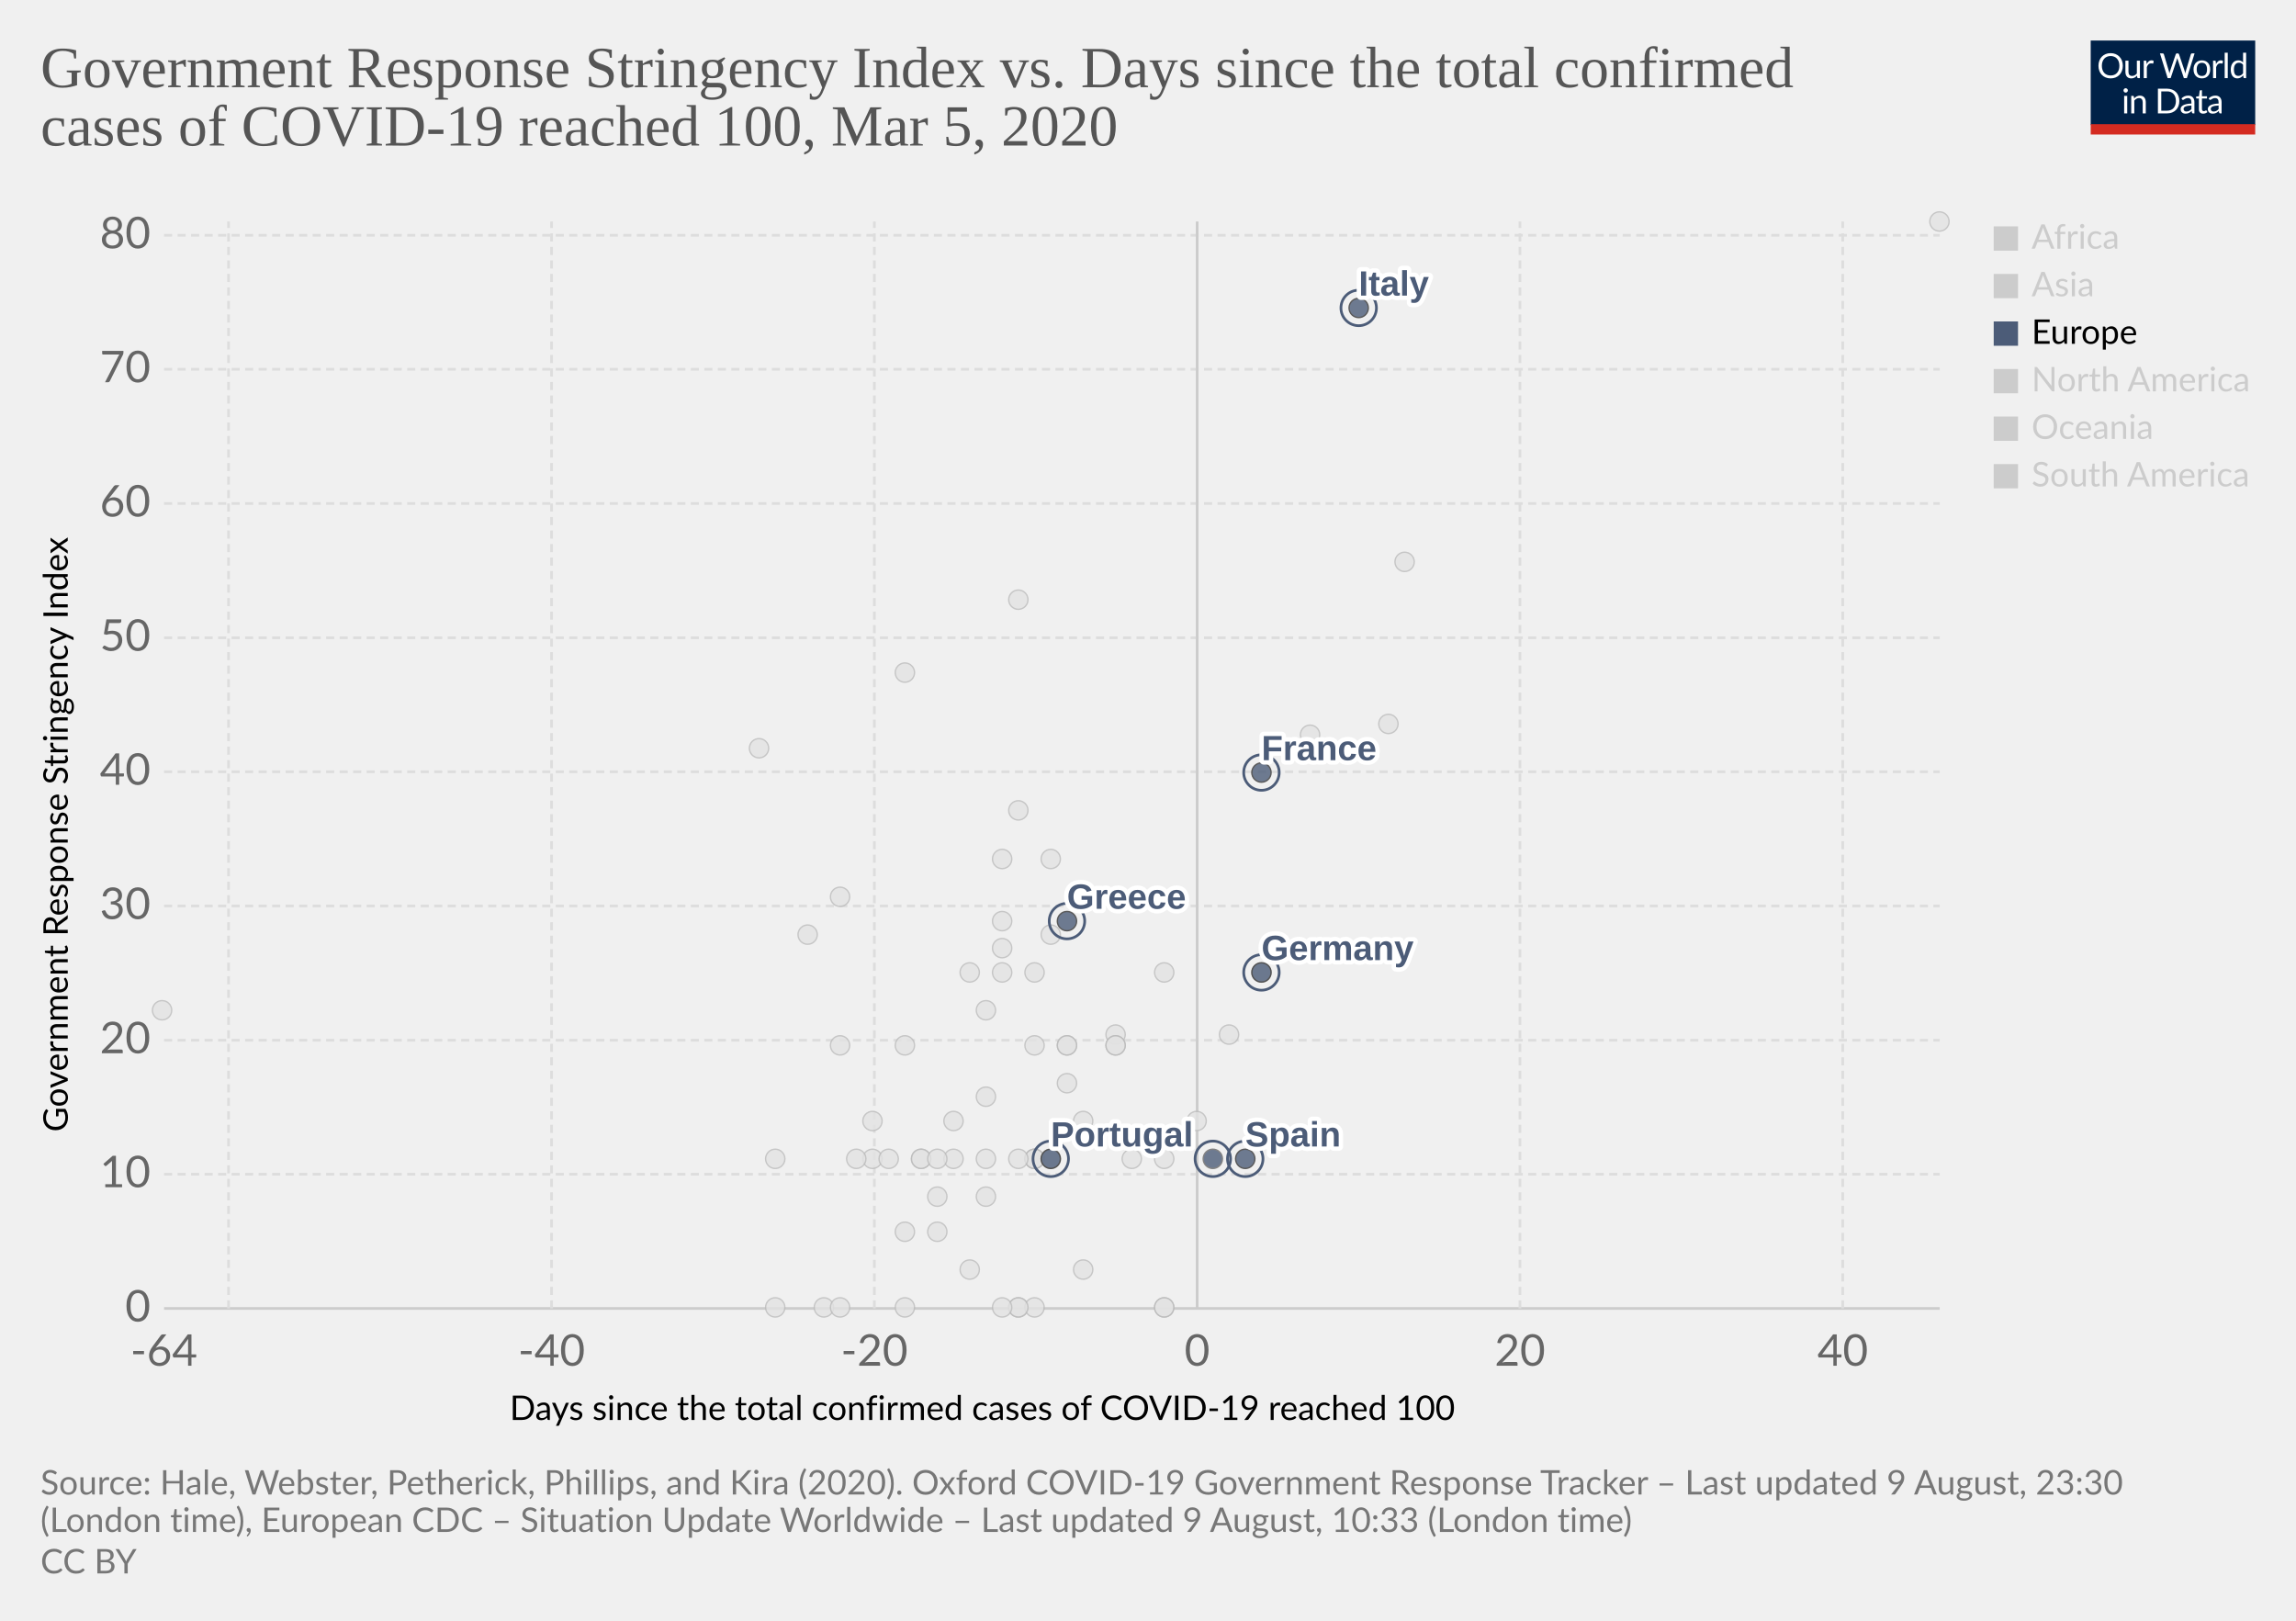
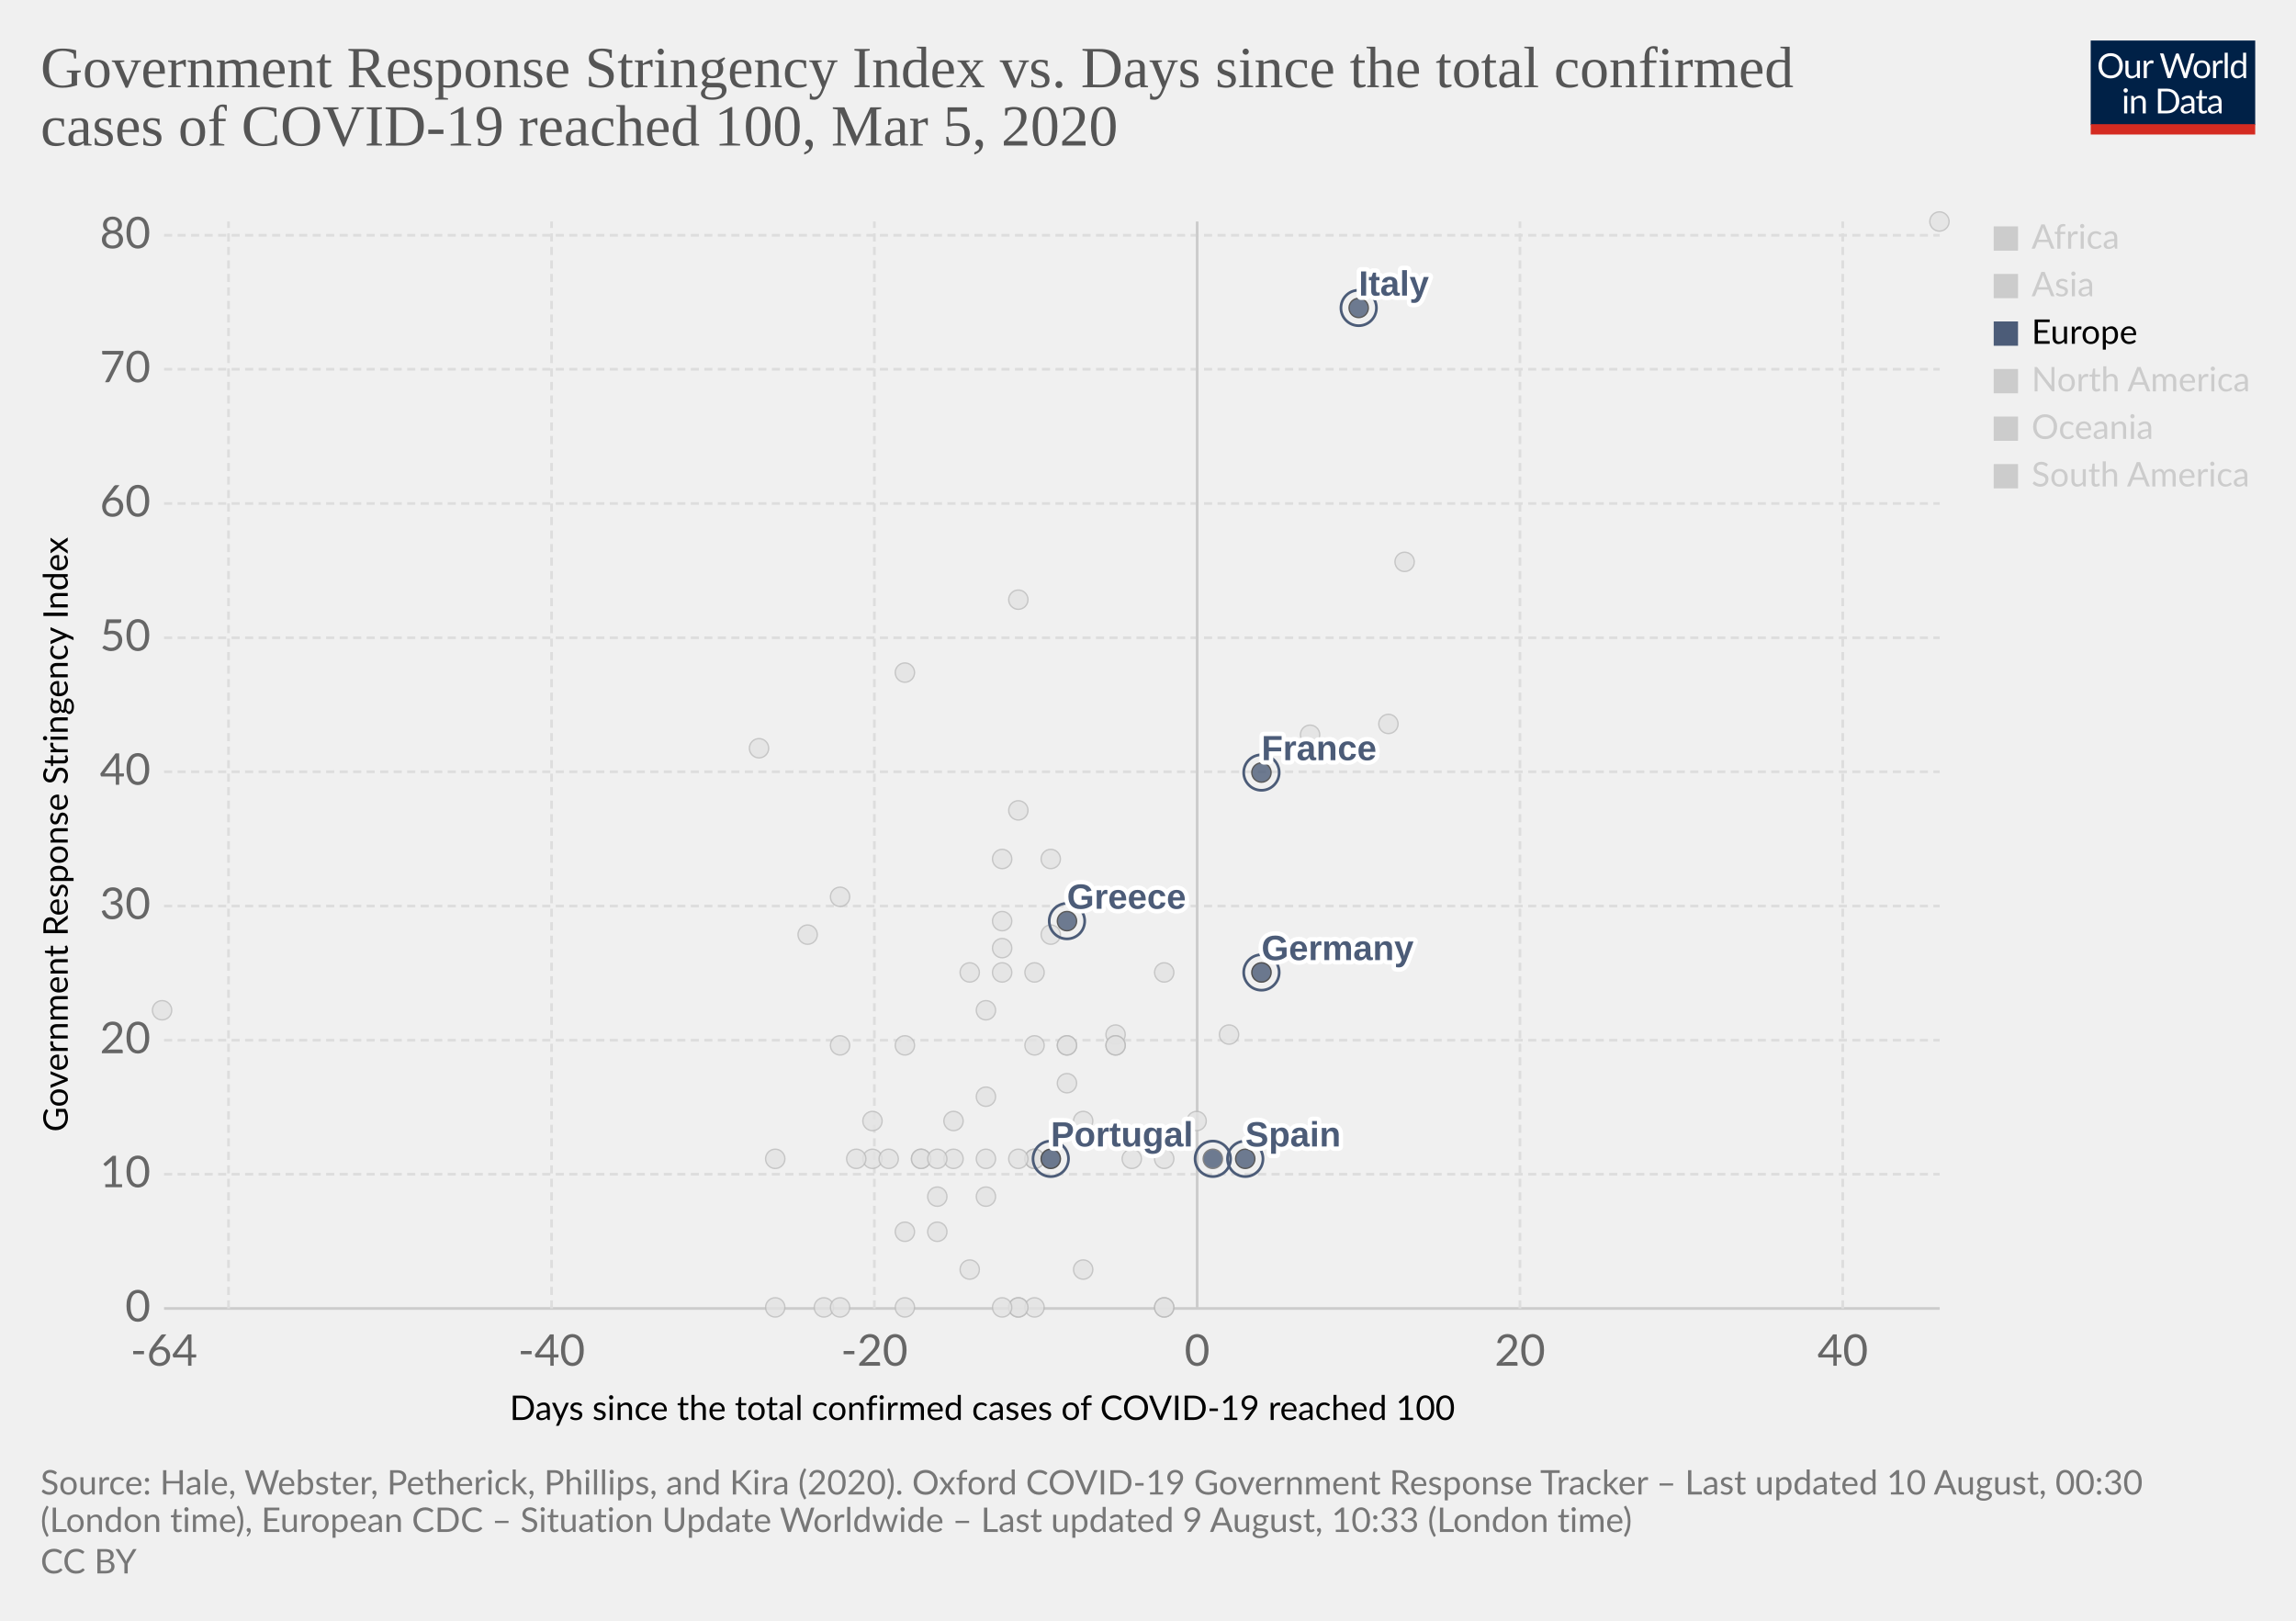
<svg xmlns="http://www.w3.org/2000/svg" version="1.1" style="background-color:#fff;-webkit-font-smoothing:antialiased" width="850" height="600" viewBox="0 0 850 600" font-family="Lato,'Helvetica Neue',Helvetica,Arial,sans-serif" font-size="18" text-rendering="optimizeLegibility">
  <g class="HeaderView">
    <g transform="matrix(.29 0 0 .29 774 15)">
      <svg width="210" height="120" viewBox="0 0 210 120" fill="none">
        <g clip-path="url(#clip0)">
          <path d="M0 0h210v107.89H0V0z" fill="#002147" />
          <path d="M40.98 32.25c0 2.36-.38 4.53-1.12 6.51a14.26 14.26 0 01-8.1 8.4c-1.9.78-4.02 1.17-6.34 1.17a16.6 16.6 0 01-6.33-1.17 14.31 14.31 0 01-8.08-8.4 18.29 18.29 0 01-1.12-6.51c0-2.36.38-4.53 1.12-6.5a14.32 14.32 0 018.07-8.44c1.92-.8 4.03-1.19 6.34-1.19 2.32 0 4.43.4 6.34 1.19 1.92.8 3.56 1.9 4.93 3.34a14.87 14.87 0 013.17 5.1 18.1 18.1 0 011.12 6.5zm-4.38 0c0-1.94-.26-3.68-.8-5.22a10.91 10.91 0 00-2.24-3.89 9.68 9.68 0 00-3.52-2.46 11.95 11.95 0 00-4.62-.86c-1.68 0-3.21.28-4.6.86a9.88 9.88 0 00-3.54 2.46 10.91 10.91 0 00-2.24 3.9c-.53 1.53-.8 3.27-.8 5.2 0 1.94.27 3.68.8 5.22a11.17 11.17 0 002.24 3.9 10.01 10.01 0 003.55 2.44c1.38.56 2.9.83 4.6.83 1.7 0 3.24-.27 4.61-.83a9.8 9.8 0 003.52-2.44 11.17 11.17 0 002.25-3.9c.53-1.54.8-3.28.8-5.21zm26.22-6.54V48H60.5c-.56 0-.9-.27-1.05-.81l-.31-2.4a12.45 12.45 0 01-3.26 2.6c-1.2.64-2.58.96-4.13.96-1.22 0-2.3-.2-3.24-.6a6.52 6.52 0 01-2.33-1.7 7.37 7.37 0 01-1.43-2.67c-.3-1.04-.46-2.2-.46-3.45V25.7h3.91v14.22c0 1.68.38 2.99 1.15 3.91.77.93 1.96 1.39 3.54 1.39 1.16 0 2.24-.27 3.23-.82a10.42 10.42 0 002.8-2.28V25.7h3.91zm8.61 4.47a9.94 9.94 0 012.6-3.56 5.64 5.64 0 013.76-1.3c.47 0 .92.05 1.34.15.44.1.83.27 1.17.49l-.3 2.92c-.09.37-.3.55-.66.55-.2 0-.5-.04-.9-.13a6.21 6.21 0 00-3.24.18c-.54.2-1.03.5-1.47.92-.42.4-.81.9-1.17 1.5-.33.58-.64 1.26-.92 2.02V48H67.7V25.71h2.25c.42 0 .72.08.88.25.16.16.27.44.33.83l.26 3.39zm61.16-13.7L122.75 48h-3.82l-7.99-24.05a21.95 21.95 0 01-.42-1.58 38.36 38.36 0 01-.44 1.58L102.05 48h-3.83L88.4 16.47h3.54c.38 0 .7.1.95.29.26.2.43.43.5.73l6.52 21.9c.1.4.2.83.28 1.28.1.46.2.94.29 1.46l.3-1.46c.12-.47.25-.9.38-1.27l7.41-21.91c.1-.25.26-.48.51-.69.27-.22.58-.33.95-.33h1.23c.38 0 .69.1.92.29.24.2.41.43.53.73l7.4 21.9a28.4 28.4 0 01.68 2.62 29.52 29.52 0 01.52-2.61l6.54-21.91c.07-.27.23-.5.48-.7.27-.21.58-.32.95-.32h3.32zm9.35 8.88c1.63 0 3.1.27 4.4.82a9.43 9.43 0 015.46 5.94c.5 1.4.74 2.98.74 4.73 0 1.76-.25 3.34-.74 4.75a9.43 9.43 0 01-5.46 5.92c-1.3.52-2.77.79-4.4.79-1.64 0-3.12-.27-4.44-.8a9.42 9.42 0 01-3.35-2.3c-.92-1-1.63-2.2-2.13-3.61-.49-1.41-.73-3-.73-4.75s.24-3.33.73-4.73c.5-1.43 1.2-2.64 2.13-3.63a9.4 9.4 0 013.35-2.31c1.32-.55 2.8-.82 4.44-.82zm0 19.89c2.2 0 3.84-.73 4.93-2.2 1.08-1.48 1.63-3.54 1.63-6.18 0-2.66-.55-4.72-1.63-6.2-1.09-1.49-2.73-2.23-4.93-2.23-1.12 0-2.09.2-2.93.57a5.7 5.7 0 00-2.06 1.65 7.5 7.5 0 00-1.24 2.67c-.26 1.04-.4 2.22-.4 3.54 0 2.64.55 4.7 1.64 6.18 1.1 1.47 2.76 2.2 4.99 2.2zm17.97-15.07a9.94 9.94 0 012.6-3.56 5.64 5.64 0 013.76-1.3c.47 0 .91.05 1.34.15.44.1.83.27 1.16.49l-.28 2.92c-.09.37-.31.55-.66.55-.2 0-.5-.04-.9-.13a6.2 6.2 0 00-3.24.18c-.54.2-1.03.5-1.47.92-.43.4-.82.9-1.17 1.5a13.1 13.1 0 00-.92 2.02V48h-3.94V25.71h2.24c.43 0 .72.08.88.25.17.16.28.44.33.83l.27 3.39zm15.04-14.59V48h-3.92V15.6h3.92zm19.55 15.43a6.22 6.22 0 00-2.38-2.05 6.7 6.7 0 00-2.86-.6c-2.07 0-3.66.75-4.77 2.23-1.12 1.48-1.68 3.6-1.68 6.33 0 1.46.13 2.7.38 3.74a7.29 7.29 0 001.1 2.56 4.35 4.35 0 001.78 1.45c.7.3 1.5.46 2.4.46 1.29 0 2.41-.3 3.36-.88a9.6 9.6 0 002.67-2.49V31.02zm3.91-15.43V48h-2.33c-.56 0-.9-.27-1.06-.81l-.35-2.71a12.13 12.13 0 01-3.25 2.77 8.28 8.28 0 01-4.23 1.06 7.31 7.31 0 01-6.14-2.9c-.73-.96-1.3-2.15-1.69-3.57a18.35 18.35 0 01.07-9.48 11.29 11.29 0 011.89-3.7 8.7 8.7 0 017.06-3.34 7.96 7.96 0 016.12 2.62V15.59h3.91zM46.61 70.71V93H42.7V70.71h3.91zm.84-7c0 .39-.08.75-.24 1.09a2.81 2.81 0 01-1.52 1.47 2.67 2.67 0 01-2.16 0 2.9 2.9 0 01-1.45-1.47 2.67 2.67 0 010-2.16c.15-.35.35-.65.6-.9.25-.27.53-.47.85-.62a2.67 2.67 0 012.16 0c.35.15.65.35.9.62.27.25.47.55.62.9.16.34.24.7.24 1.08zm7.97 10.24c.49-.54 1-1.04 1.54-1.48a9.85 9.85 0 013.66-1.84 8.96 8.96 0 015.43.35c.94.4 1.72.97 2.33 1.71a7.36 7.36 0 011.43 2.67c.32 1.04.49 2.19.49 3.45V93h-3.94V78.81c0-1.69-.4-3-1.17-3.92-.76-.93-1.93-1.4-3.5-1.4a6.6 6.6 0 00-3.25.83c-1 .56-1.92 1.31-2.77 2.27V93h-3.94V70.71h2.35c.56 0 .9.28 1.04.82l.3 2.42zm57.7 3.3c0 2.36-.37 4.5-1.11 6.44a14.3 14.3 0 01-3.17 4.98 14.1 14.1 0 01-4.93 3.2c-1.9.76-4.02 1.13-6.33 1.13H85.8V61.47h11.77c2.31 0 4.42.39 6.33 1.15a13.8 13.8 0 018.1 8.18 17.75 17.75 0 011.12 6.45zm-4.37 0c0-1.94-.26-3.67-.8-5.2a10.94 10.94 0 00-2.23-3.87 9.57 9.57 0 00-3.53-2.42 12.23 12.23 0 00-4.61-.83h-7.5v24.62h7.5c1.7 0 3.24-.28 4.61-.84a9.7 9.7 0 003.53-2.4 10.94 10.94 0 002.24-3.87c.53-1.53.8-3.26.8-5.2zm19.8 5.72c-1.8.06-3.34.2-4.62.44-1.26.22-2.3.51-3.1.88-.8.36-1.37.8-1.74 1.3-.35.5-.53 1.05-.53 1.67 0 .58.1 1.1.3 1.52a3 3 0 00.76 1.05c.34.27.73.46 1.17.6.45.11.94.17 1.45.17a7.28 7.28 0 003.5-.81 11.95 11.95 0 002.82-2.2v-4.62zm-12.65-9.11a12.73 12.73 0 013.98-2.66c1.43-.59 3-.88 4.73-.88 1.25 0 2.36.2 3.33.61a6.81 6.81 0 013.94 4.38c.33 1.04.5 2.19.5 3.43V93h-1.74a1.8 1.8 0 01-.88-.18c-.2-.13-.36-.38-.48-.74l-.44-2.12c-.59.55-1.16 1.03-1.72 1.46a9.48 9.48 0 01-3.74 1.7c-.69.15-1.46.23-2.3.23-.87 0-1.69-.12-2.45-.35a5.34 5.34 0 01-3.34-2.93 6.64 6.64 0 01-.49-2.64c0-.88.25-1.72.73-2.53a6.33 6.33 0 012.35-2.17c1.09-.63 2.5-1.15 4.25-1.54 1.75-.41 3.89-.65 6.42-.7v-1.75c0-1.73-.37-3.03-1.12-3.91-.75-.9-1.84-1.34-3.28-1.34-.97 0-1.78.12-2.44.37-.64.23-1.2.5-1.7.81l-1.23.82c-.33.23-.67.35-1 .35-.27 0-.5-.07-.69-.2a2.1 2.1 0 01-.48-.53l-.7-1.25zm27.67 19.5c-1.76 0-3.12-.5-4.07-1.48-.94-.98-1.41-2.4-1.41-4.25V74h-2.68a.9.9 0 01-.6-.2c-.16-.14-.24-.36-.24-.66v-1.56l3.65-.46.9-6.89a.9.9 0 01.29-.52.88.88 0 01.62-.22H142v7.67h6.44V74H142v13.38c0 .94.22 1.63.68 2.09.45.45 1.04.68 1.76.68a3.21 3.21 0 001.85-.53l.55-.35c.16-.12.3-.18.41-.18.2 0 .4.13.55.38l1.15 1.87a7.45 7.45 0 01-2.44 1.5c-.96.35-1.94.52-2.95.52zm19.68-10.4c-1.8.07-3.34.21-4.62.45-1.26.22-2.3.51-3.1.88-.8.36-1.37.8-1.74 1.3-.35.5-.53 1.05-.53 1.67 0 .58.1 1.1.3 1.52.18.42.44.77.76 1.05.34.27.73.46 1.17.6.45.11.94.17 1.45.17a7.3 7.3 0 003.5-.81 12.04 12.04 0 002.82-2.2v-4.62zm-12.65-9.1a12.72 12.72 0 013.99-2.66c1.42-.59 3-.88 4.72-.88 1.25 0 2.36.2 3.33.61a6.81 6.81 0 013.94 4.38c.33 1.04.5 2.19.5 3.43V93h-1.74a1.8 1.8 0 01-.88-.18c-.2-.13-.36-.38-.48-.74l-.44-2.12c-.59.55-1.16 1.03-1.72 1.46a9.48 9.48 0 01-3.74 1.7c-.69.15-1.46.23-2.3.23-.87 0-1.69-.12-2.45-.35a5.33 5.33 0 01-3.34-2.93 6.62 6.62 0 01-.49-2.64c0-.88.25-1.72.73-2.53a6.33 6.33 0 012.35-2.17c1.09-.63 2.5-1.15 4.25-1.54a31.2 31.2 0 016.42-.7v-1.75c0-1.73-.37-3.03-1.12-3.91-.75-.9-1.84-1.34-3.28-1.34-.97 0-1.78.12-2.44.37-.64.23-1.2.5-1.7.81-.46.3-.87.57-1.22.82-.34.23-.68.35-1.02.35-.26 0-.49-.07-.68-.2a1.88 1.88 0 01-.48-.53l-.7-1.25z" fill="#fff" />
          <path fill="#D42B21" d="M0 106.79h210V120H0z" />
        </g>
        <defs>
          <clipPath id="clip0">
            <path fill="#fff" d="M0 0h210v120H0z" />
          </clipPath>
        </defs>
      </svg>
    </g>
    <a href="https://ourworldindata.org/grapher/covid-stringency-vs-days-cases-reached-100" target="_blank" font-family="&quot;Playfair Display&quot;,Georgia,&quot;Times New Roman&quot;,serif">
      <text font-size="21.6" x="15" y="32.3" fill="#555">
        <tspan x="15" y="32.28">Government Response Stringency Index vs. Days since the total confirmed</tspan>
        <tspan x="15" y="53.88">cases of COVID-19 reached 100, Mar 5, 2020</tspan>
      </text>
    </a>
  </g>
  <g class="ScatterPlot">
    <g class="AxisBoxView">
      <g class="HorizontalAxis">
        <text font-size="12.6" x="188.7" y="525.7">
          <tspan x="188.7" y="525.68">Days since the total confirmed cases of COVID-19 reached 100</tspan>
        </text>
        <text x="60.7" y="505.6" fill="#666" text-anchor="middle" font-size="16.2">-64</text>
        <text x="204.2" y="505.6" fill="#666" text-anchor="middle" font-size="16.2">-40</text>
        <text x="323.7" y="505.6" fill="#666" text-anchor="middle" font-size="16.2">-20</text>
        <text x="443.2" y="505.6" fill="#666" text-anchor="middle" font-size="16.2">0</text>
        <text x="562.7" y="505.6" fill="#666" text-anchor="middle" font-size="16.2">20</text>
        <text x="682.2" y="505.6" fill="#666" text-anchor="middle" font-size="16.2">40</text>
      </g>
      <g class="VerticalAxis">
        <text font-size="12.6" x="-419" y="25.1" transform="rotate(-90)">
          <tspan x="-419" y="25.08">Government Response Stringency Index</tspan>
        </text>
        <text x="55.74" y="484.4" fill="#666" dominant-baseline="middle" text-anchor="end" font-size="16.2">0</text>
        <text x="55.74" y="434.7" fill="#666" dominant-baseline="middle" text-anchor="end" font-size="16.2">10</text>
        <text x="55.74" y="385.1" fill="#666" dominant-baseline="middle" text-anchor="end" font-size="16.2">20</text>
        <text x="55.74" y="335.4" fill="#666" dominant-baseline="middle" text-anchor="end" font-size="16.2">30</text>
        <text x="55.74" y="285.7" fill="#666" dominant-baseline="middle" text-anchor="end" font-size="16.2">40</text>
        <text x="55.74" y="236.1" fill="#666" dominant-baseline="middle" text-anchor="end" font-size="16.2">50</text>
        <text x="55.74" y="186.4" fill="#666" dominant-baseline="middle" text-anchor="end" font-size="16.2">60</text>
        <text x="55.74" y="136.7" fill="#666" dominant-baseline="middle" text-anchor="end" font-size="16.2">70</text>
        <text x="55.74" y="87.1" fill="#666" dominant-baseline="middle" text-anchor="end" font-size="16.2">80</text>
      </g>
      <g class="AxisGridLines horizontalLines">
        <path stroke="#ccc" d="M60.74 484.4h657.35" />
        <path stroke="#ddd" stroke-dasharray="3,2" d="M60.74 434.7h657.35M60.74 385.1h657.35M60.74 335.4h657.35M60.74 285.7h657.35M60.74 236.1h657.35M60.74 186.4h657.35M60.74 136.7h657.35M60.74 87.1h657.35" />
      </g>
      <g class="AxisGridLines verticalLines">
        <path stroke="#ddd" stroke-dasharray="3,2" d="M84.6 484.4V82M204.2 484.4V82M323.7 484.4V82" />
        <path stroke="#ccc" d="M443.2 484.4V82" />
        <path stroke="#ddd" stroke-dasharray="3,2" d="M562.7 484.4V82M682.2 484.4V82" />
      </g>
    </g>
    <g class="PointsWithLabels clickable" clip-path="url(#a)" font-family="Arial, sans-serif">
      <path fill="rgba(255,255,255,0)" d="M60.74 82h657.35v402.4H60.74z" />
      <defs>
        <clipPath id="a">
          <path d="M50.74 72h677.35v422.4H50.74z" />
        </clipPath>
      </defs>
      <g class="key-Iceland_0">
        <circle cx="395" cy="401" r="3.57" fill="#e2e2e2" opacity=".8" stroke="#bbb" stroke-width=".5" />
      </g>
      <g class="key-India_0">
        <circle cx="371" cy="351" r="3.57" fill="#e2e2e2" opacity=".8" stroke="#bbb" stroke-width=".5" />
      </g>
      <g class="key-Indonesia_0">
        <circle cx="377" cy="300" r="3.57" fill="#e2e2e2" opacity=".8" stroke="#bbb" stroke-width=".5" />
      </g>
      <g class="key-Iran_0">
        <circle cx="485" cy="272" r="3.57" fill="#e2e2e2" opacity=".8" stroke="#bbb" stroke-width=".5" />
      </g>
      <g class="key-Iraq_0">
        <circle cx="377" cy="222" r="3.57" fill="#e2e2e2" opacity=".8" stroke="#bbb" stroke-width=".5" />
      </g>
      <g class="key-Ireland_0">
        <circle cx="383" cy="429" r="3.57" fill="#e2e2e2" opacity=".8" stroke="#bbb" stroke-width=".5" />
      </g>
      <g class="key-Israel_0">
        <circle cx="389" cy="318" r="3.57" fill="#e2e2e2" opacity=".8" stroke="#bbb" stroke-width=".5" />
      </g>
      <g class="key-Japan_0">
        <circle cx="514" cy="268" r="3.57" fill="#e2e2e2" opacity=".8" stroke="#bbb" stroke-width=".5" />
      </g>
      <g class="key-Kuwait_0">
        <circle cx="389" cy="346" r="3.57" fill="#e2e2e2" opacity=".8" stroke="#bbb" stroke-width=".5" />
      </g>
      <g class="key-Lebanon_0">
        <circle cx="371" cy="360" r="3.57" fill="#e2e2e2" opacity=".8" stroke="#bbb" stroke-width=".5" />
      </g>
      <g class="key-Lithuania_0">
        <circle cx="341" cy="429" r="3.57" fill="#e2e2e2" opacity=".8" stroke="#bbb" stroke-width=".5" />
      </g>
      <g class="key-Luxembourg_0">
        <circle cx="365" cy="429" r="3.57" fill="#e2e2e2" opacity=".8" stroke="#bbb" stroke-width=".5" />
      </g>
      <g class="key-China_0">
        <circle cx="718" cy="82" r="3.57" fill="#e2e2e2" opacity=".8" stroke="#bbb" stroke-width=".5" />
      </g>
      <g class="key-Croatia_0">
        <circle cx="353" cy="415" r="3.57" fill="#e2e2e2" opacity=".8" stroke="#bbb" stroke-width=".5" />
      </g>
      <g class="key-Czech-Republic_0">
        <circle cx="395" cy="387" r="3.57" fill="#e2e2e2" opacity=".8" stroke="#bbb" stroke-width=".5" />
      </g>
      <g class="key-Denmark_0">
        <circle cx="413" cy="383" r="3.57" fill="#e2e2e2" opacity=".8" stroke="#bbb" stroke-width=".5" />
      </g>
      <g class="key-Dominican-Republic_0">
        <circle cx="341" cy="429" r="3.57" fill="#e2e2e2" opacity=".8" stroke="#bbb" stroke-width=".5" />
      </g>
      <g class="key-Ecuador_0">
        <circle cx="365" cy="443" r="3.57" fill="#e2e2e2" opacity=".8" stroke="#bbb" stroke-width=".5" />
      </g>
      <g class="key-Egypt_0">
        <circle cx="377" cy="484" r="3.57" fill="#e2e2e2" opacity=".8" stroke="#bbb" stroke-width=".5" />
      </g>
      <g class="key-Estonia_0">
        <circle cx="383" cy="484" r="3.57" fill="#e2e2e2" opacity=".8" stroke="#bbb" stroke-width=".5" />
      </g>
      <g class="key-Finland_0">
        <circle cx="395" cy="387" r="3.57" fill="#e2e2e2" opacity=".8" stroke="#bbb" stroke-width=".5" />
      </g>
      <g class="key-Georgia_0">
        <circle cx="281" cy="277" r="3.57" fill="#e2e2e2" opacity=".8" stroke="#bbb" stroke-width=".5" />
      </g>
      <g class="key-Afghanistan_0">
        <circle cx="299" cy="346" r="3.57" fill="#e2e2e2" opacity=".8" stroke="#bbb" stroke-width=".5" />
      </g>
      <g class="key-Algeria_0">
        <circle cx="347" cy="456" r="3.57" fill="#e2e2e2" opacity=".8" stroke="#bbb" stroke-width=".5" />
      </g>
      <g class="key-Australia_0">
        <circle cx="413" cy="387" r="3.57" fill="#e2e2e2" opacity=".8" stroke="#bbb" stroke-width=".5" />
      </g>
      <g class="key-Austria_0">
        <circle cx="419" cy="429" r="3.57" fill="#e2e2e2" opacity=".8" stroke="#bbb" stroke-width=".5" />
      </g>
      <g class="key-Azerbaijan_0">
        <circle cx="311" cy="332" r="3.57" fill="#e2e2e2" opacity=".8" stroke="#bbb" stroke-width=".5" />
      </g>
      <g class="key-Bahrain_0">
        <circle cx="413" cy="332" r="3.57" fill="#e2e2e2" opacity=".8" stroke="#bbb" stroke-width=".5" />
      </g>
      <g class="key-Belarus_0">
        <circle cx="287" cy="484" r="3.57" fill="#e2e2e2" opacity=".8" stroke="#bbb" stroke-width=".5" />
      </g>
      <g class="key-Belgium_0">
        <circle cx="443" cy="415" r="3.57" fill="#e2e2e2" opacity=".8" stroke="#bbb" stroke-width=".5" />
      </g>
      <g class="key-Brazil_0">
        <circle cx="383" cy="429" r="3.57" fill="#e2e2e2" opacity=".8" stroke="#bbb" stroke-width=".5" />
      </g>
      <g class="key-Cambodia_0">
        <circle cx="305" cy="484" r="3.57" fill="#e2e2e2" opacity=".8" stroke="#bbb" stroke-width=".5" />
      </g>
      <g class="key-Canada_0">
        <circle cx="401" cy="470" r="3.57" fill="#e2e2e2" opacity=".8" stroke="#bbb" stroke-width=".5" />
      </g>
      <g class="key-San-Marino_0">
        <circle cx="371" cy="318" r="3.57" fill="#e2e2e2" opacity=".8" stroke="#bbb" stroke-width=".5" />
      </g>
      <g class="key-Singapore_0">
        <circle cx="467" cy="360" r="3.57" fill="#e2e2e2" opacity=".8" stroke="#bbb" stroke-width=".5" />
      </g>
      <g class="key-South-Korea_0">
        <circle cx="520" cy="208" r="3.57" fill="#e2e2e2" opacity=".8" stroke="#bbb" stroke-width=".5" />
      </g>
      <g class="key-Sri-Lanka_0">
        <circle cx="323" cy="429" r="3.57" fill="#e2e2e2" opacity=".8" stroke="#bbb" stroke-width=".5" />
      </g>
      <g class="key-Sweden_0">
        <circle cx="431" cy="484" r="3.57" fill="#e2e2e2" opacity=".8" stroke="#bbb" stroke-width=".5" />
      </g>
      <g class="key-Switzerland_0">
        <circle cx="431" cy="360" r="3.57" fill="#e2e2e2" opacity=".8" stroke="#bbb" stroke-width=".5" />
      </g>
      <g class="key-Taiwan_0">
        <circle cx="359" cy="360" r="3.57" fill="#e2e2e2" opacity=".8" stroke="#bbb" stroke-width=".5" />
      </g>
      <g class="key-Thailand_0">
        <circle cx="377" cy="484" r="3.57" fill="#e2e2e2" opacity=".8" stroke="#bbb" stroke-width=".5" />
      </g>
      <g class="key-United-Arab-Emirates_0">
        <circle cx="365" cy="406" r="3.57" fill="#e2e2e2" opacity=".8" stroke="#bbb" stroke-width=".5" />
      </g>
      <g class="key-United-States_0">
        <circle cx="455" cy="383" r="3.57" fill="#e2e2e2" opacity=".8" stroke="#bbb" stroke-width=".5" />
      </g>
      <g class="key-Vietnam_0">
        <circle cx="335" cy="249" r="3.57" fill="#e2e2e2" opacity=".8" stroke="#bbb" stroke-width=".5" />
      </g>
      <g class="key-Malaysia_0">
        <circle cx="413" cy="387" r="3.57" fill="#e2e2e2" opacity=".8" stroke="#bbb" stroke-width=".5" />
      </g>
      <g class="key-Mexico_0">
        <circle cx="359" cy="470" r="3.57" fill="#e2e2e2" opacity=".8" stroke="#bbb" stroke-width=".5" />
      </g>
      <g class="key-Nepal_0">
        <circle cx="60" cy="374" r="3.57" fill="#e2e2e2" opacity=".8" stroke="#bbb" stroke-width=".5" />
      </g>
      <g class="key-Netherlands_0">
        <circle cx="431" cy="484" r="3.57" fill="#e2e2e2" opacity=".8" stroke="#bbb" stroke-width=".5" />
      </g>
      <g class="key-New-Zealand_0">
        <circle cx="335" cy="387" r="3.57" fill="#e2e2e2" opacity=".8" stroke="#bbb" stroke-width=".5" />
      </g>
      <g class="key-Nigeria_0">
        <circle cx="287" cy="429" r="3.57" fill="#e2e2e2" opacity=".8" stroke="#bbb" stroke-width=".5" />
      </g>
      <g class="key-Norway_0">
        <circle cx="431" cy="429" r="3.57" fill="#e2e2e2" opacity=".8" stroke="#bbb" stroke-width=".5" />
      </g>
      <g class="key-Oman_0">
        <circle cx="311" cy="387" r="3.57" fill="#e2e2e2" opacity=".8" stroke="#bbb" stroke-width=".5" />
      </g>
      <g class="key-Pakistan_0">
        <circle cx="371" cy="341" r="3.57" fill="#e2e2e2" opacity=".8" stroke="#bbb" stroke-width=".5" />
      </g>
      <g class="key-Philippines_0">
        <circle cx="383" cy="360" r="3.57" fill="#e2e2e2" opacity=".8" stroke="#bbb" stroke-width=".5" />
      </g>
      <g class="key-Qatar_0">
        <circle cx="401" cy="415" r="3.57" fill="#e2e2e2" opacity=".8" stroke="#bbb" stroke-width=".5" />
      </g>
      <g class="key-Romania_0">
        <circle cx="383" cy="387" r="3.57" fill="#e2e2e2" opacity=".8" stroke="#bbb" stroke-width=".5" />
      </g>
      <g class="key-Russia_0">
        <circle cx="365" cy="374" r="3.57" fill="#e2e2e2" opacity=".8" stroke="#bbb" stroke-width=".5" />
      </g>
      <g class="key-Jordan_0">
        <circle cx="329" cy="429" r="3.57" fill="#e2e2e2" opacity=".8" stroke="#bbb" stroke-width=".5" />
      </g>
      <g class="key-Poland_0">
        <circle cx="383" cy="429" r="3.57" fill="#e2e2e2" opacity=".8" stroke="#bbb" stroke-width=".5" />
      </g>
      <g class="key-Argentina_0">
        <circle cx="353" cy="429" r="3.57" fill="#e2e2e2" opacity=".8" stroke="#bbb" stroke-width=".5" />
      </g>
      <g class="key-Chile_0">
        <circle cx="371" cy="484" r="3.57" fill="#e2e2e2" opacity=".8" stroke="#bbb" stroke-width=".5" />
      </g>
      <g class="key-Slovenia_0">
        <circle cx="389" cy="429" r="3.57" fill="#e2e2e2" opacity=".8" stroke="#bbb" stroke-width=".5" />
      </g>
      <g class="key-Andorra_0">
        <circle cx="335" cy="484" r="3.57" fill="#e2e2e2" opacity=".8" stroke="#bbb" stroke-width=".5" />
      </g>
      <g class="key-Latvia_0">
        <circle cx="347" cy="443" r="3.57" fill="#e2e2e2" opacity=".8" stroke="#bbb" stroke-width=".5" />
      </g>
      <g class="key-Morocco_0">
        <circle cx="335" cy="456" r="3.57" fill="#e2e2e2" opacity=".8" stroke="#bbb" stroke-width=".5" />
      </g>
      <g class="key-Saudi-Arabia_0">
        <circle cx="377" cy="429" r="3.57" fill="#e2e2e2" opacity=".8" stroke="#bbb" stroke-width=".5" />
      </g>
      <g class="key-Senegal_0">
        <circle cx="311" cy="484" r="3.57" fill="#e2e2e2" opacity=".8" stroke="#bbb" stroke-width=".5" />
      </g>
      <g class="key-Tunisia_0">
        <circle cx="323" cy="415" r="3.57" fill="#e2e2e2" opacity=".8" stroke="#bbb" stroke-width=".5" />
      </g>
      <g class="key-Ukraine_0">
        <circle cx="317" cy="429" r="3.57" fill="#e2e2e2" opacity=".8" stroke="#bbb" stroke-width=".5" />
      </g>
      <g class="key-Hungary_0">
        <circle cx="347" cy="429" r="3.57" fill="#e2e2e2" opacity=".8" stroke="#bbb" stroke-width=".5" />
      </g>
      <g class="key-Italy_0">
        <circle cx="503" cy="114" fill="none" stroke="#4C5C78" r="6.57" />
        <circle cx="503" cy="114" r="3.57" fill="#4C5C78" opacity=".8" stroke="#333" stroke-width=".5" />
      </g>
      <g class="key-France_0">
        <circle cx="467" cy="286" fill="none" stroke="#4C5C78" r="6.57" />
        <circle cx="467" cy="286" r="3.57" fill="#4C5C78" opacity=".8" stroke="#333" stroke-width=".5" />
      </g>
      <g class="key-Germany_0">
        <circle cx="467" cy="360" fill="none" stroke="#4C5C78" r="6.57" />
        <circle cx="467" cy="360" r="3.57" fill="#4C5C78" opacity=".8" stroke="#333" stroke-width=".5" />
      </g>
      <g class="key-Greece_0">
        <circle cx="395" cy="341" fill="none" stroke="#4C5C78" r="6.57" />
        <circle cx="395" cy="341" r="3.57" fill="#4C5C78" opacity=".8" stroke="#333" stroke-width=".5" />
      </g>
      <g class="key-Spain_0">
        <circle cx="461" cy="429" fill="none" stroke="#4C5C78" r="6.57" />
        <circle cx="461" cy="429" r="3.57" fill="#4C5C78" opacity=".8" stroke="#333" stroke-width=".5" />
      </g>
      <g class="key-United-Kingdom_0">
        <circle cx="449" cy="429" fill="none" stroke="#4C5C78" r="6.57" />
        <circle cx="449" cy="429" r="3.57" fill="#4C5C78" opacity=".8" stroke="#666" stroke-width=".5" />
      </g>
      <g class="key-Portugal_0">
        <circle cx="389" cy="429" fill="none" stroke="#4C5C78" r="6.57" />
        <circle cx="389" cy="429" r="3.57" fill="#4C5C78" opacity=".8" stroke="#333" stroke-width=".5" />
      </g>
      <text x="503" y="109.43" font-size="13" font-family="Arial, sans-serif" font-weight="700" fill="#fff" stroke="#fff" stroke-linecap="round" stroke-linejoin="round" stroke-width=".25em">Italy</text>
      <text x="503" y="109.43" font-size="13" font-family="Arial, sans-serif" font-weight="700" fill="#4C5C78">Italy</text>
      <text x="467" y="281.43" font-size="13" font-family="Arial, sans-serif" font-weight="700" fill="#fff" stroke="#fff" stroke-linecap="round" stroke-linejoin="round" stroke-width=".25em">France</text>
      <text x="467" y="281.43" font-size="13" font-family="Arial, sans-serif" font-weight="700" fill="#4C5C78">France</text>
      <text x="467" y="355.43" font-size="13" font-family="Arial, sans-serif" font-weight="700" fill="#fff" stroke="#fff" stroke-linecap="round" stroke-linejoin="round" stroke-width=".25em">Germany</text>
      <text x="467" y="355.43" font-size="13" font-family="Arial, sans-serif" font-weight="700" fill="#4C5C78">Germany</text>
      <text x="395" y="336.43" font-size="13" font-family="Arial, sans-serif" font-weight="700" fill="#fff" stroke="#fff" stroke-linecap="round" stroke-linejoin="round" stroke-width=".25em">Greece</text>
      <text x="395" y="336.43" font-size="13" font-family="Arial, sans-serif" font-weight="700" fill="#4C5C78">Greece</text>
      <text x="461" y="424.43" font-size="13" font-family="Arial, sans-serif" font-weight="700" fill="#fff" stroke="#fff" stroke-linecap="round" stroke-linejoin="round" stroke-width=".25em">Spain</text>
      <text x="461" y="424.43" font-size="13" font-family="Arial, sans-serif" font-weight="700" fill="#4C5C78">Spain</text>
      <text x="389" y="424.43" font-size="13" font-family="Arial, sans-serif" font-weight="700" fill="#fff" stroke="#fff" stroke-linecap="round" stroke-linejoin="round" stroke-width=".25em">Portugal</text>
      <text x="389" y="424.43" font-size="13" font-family="Arial, sans-serif" font-weight="700" fill="#4C5C78">Portugal</text>
    </g>
    <g class="ScatterColorLegend clickable" cursor="pointer">
      <g class="legendMark" fill="#ccc">
        <path d="M738.09 83.8h9v9h-9z" />
        <text font-size="12.6" x="752.1" y="92.1">
          <tspan x="752.09" y="92.08">Africa</tspan>
        </text>
      </g>
      <g class="legendMark" fill="#ccc">
        <path d="M738.09 101.4h9v9h-9z" />
        <text font-size="12.6" x="752.1" y="109.7">
          <tspan x="752.09" y="109.68">Asia</tspan>
        </text>
      </g>
      <g class="legendMark">
        <path fill="#4C5C78" d="M738.09 119h9v9h-9z" />
        <text font-size="12.6" x="752.1" y="127.3">
          <tspan x="752.09" y="127.28">Europe</tspan>
        </text>
      </g>
      <g class="legendMark" fill="#ccc">
        <path d="M738.09 136.6h9v9h-9z" />
        <text font-size="12.6" x="752.1" y="144.9">
          <tspan x="752.09" y="144.88">North America</tspan>
        </text>
      </g>
      <g class="legendMark" fill="#ccc">
        <path d="M738.09 154.2h9v9h-9z" />
        <text font-size="12.6" x="752.1" y="162.5">
          <tspan x="752.09" y="162.48">Oceania</tspan>
        </text>
      </g>
      <g class="legendMark" fill="#ccc">
        <path d="M738.09 171.8h9v9h-9z" />
        <text font-size="12.6" x="752.1" y="180.1">
          <tspan x="752.09" y="180.08">South America</tspan>
        </text>
      </g>
    </g>
  </g>
  <g class="SourcesFooter" fill="#777">
    <g class="clickable" fill="#777">
      <text font-size="12.6" x="15" y="553.3">
-         <tspan x="15" y="553.28">Source: Hale, Webster, Petherick, Phillips, and Kira (2020). Oxford COVID-19 Government Response Tracker – Last updated 9 August, 23:30</tspan>
+         <tspan x="15" y="553.28">Source: Hale, Webster, Petherick, Phillips, and Kira (2020). Oxford COVID-19 Government Response Tracker – Last updated 10 August, 00:30</tspan>
        <tspan x="15" y="567.14">(London time), European CDC – Situation Update Worldwide – Last updated 9 August, 10:33 (London time)</tspan>
      </text>
    </g>
    <text font-size="12.6" x="15" y="582.5">
      <tspan x="15" y="582.48">
        <a class="cclogo" href="http://creativecommons.org/licenses/by/4.0/deed.en_US" target="_blank" fill="#777">CC BY</a>
      </tspan>
    </text>
  </g>
</svg>
